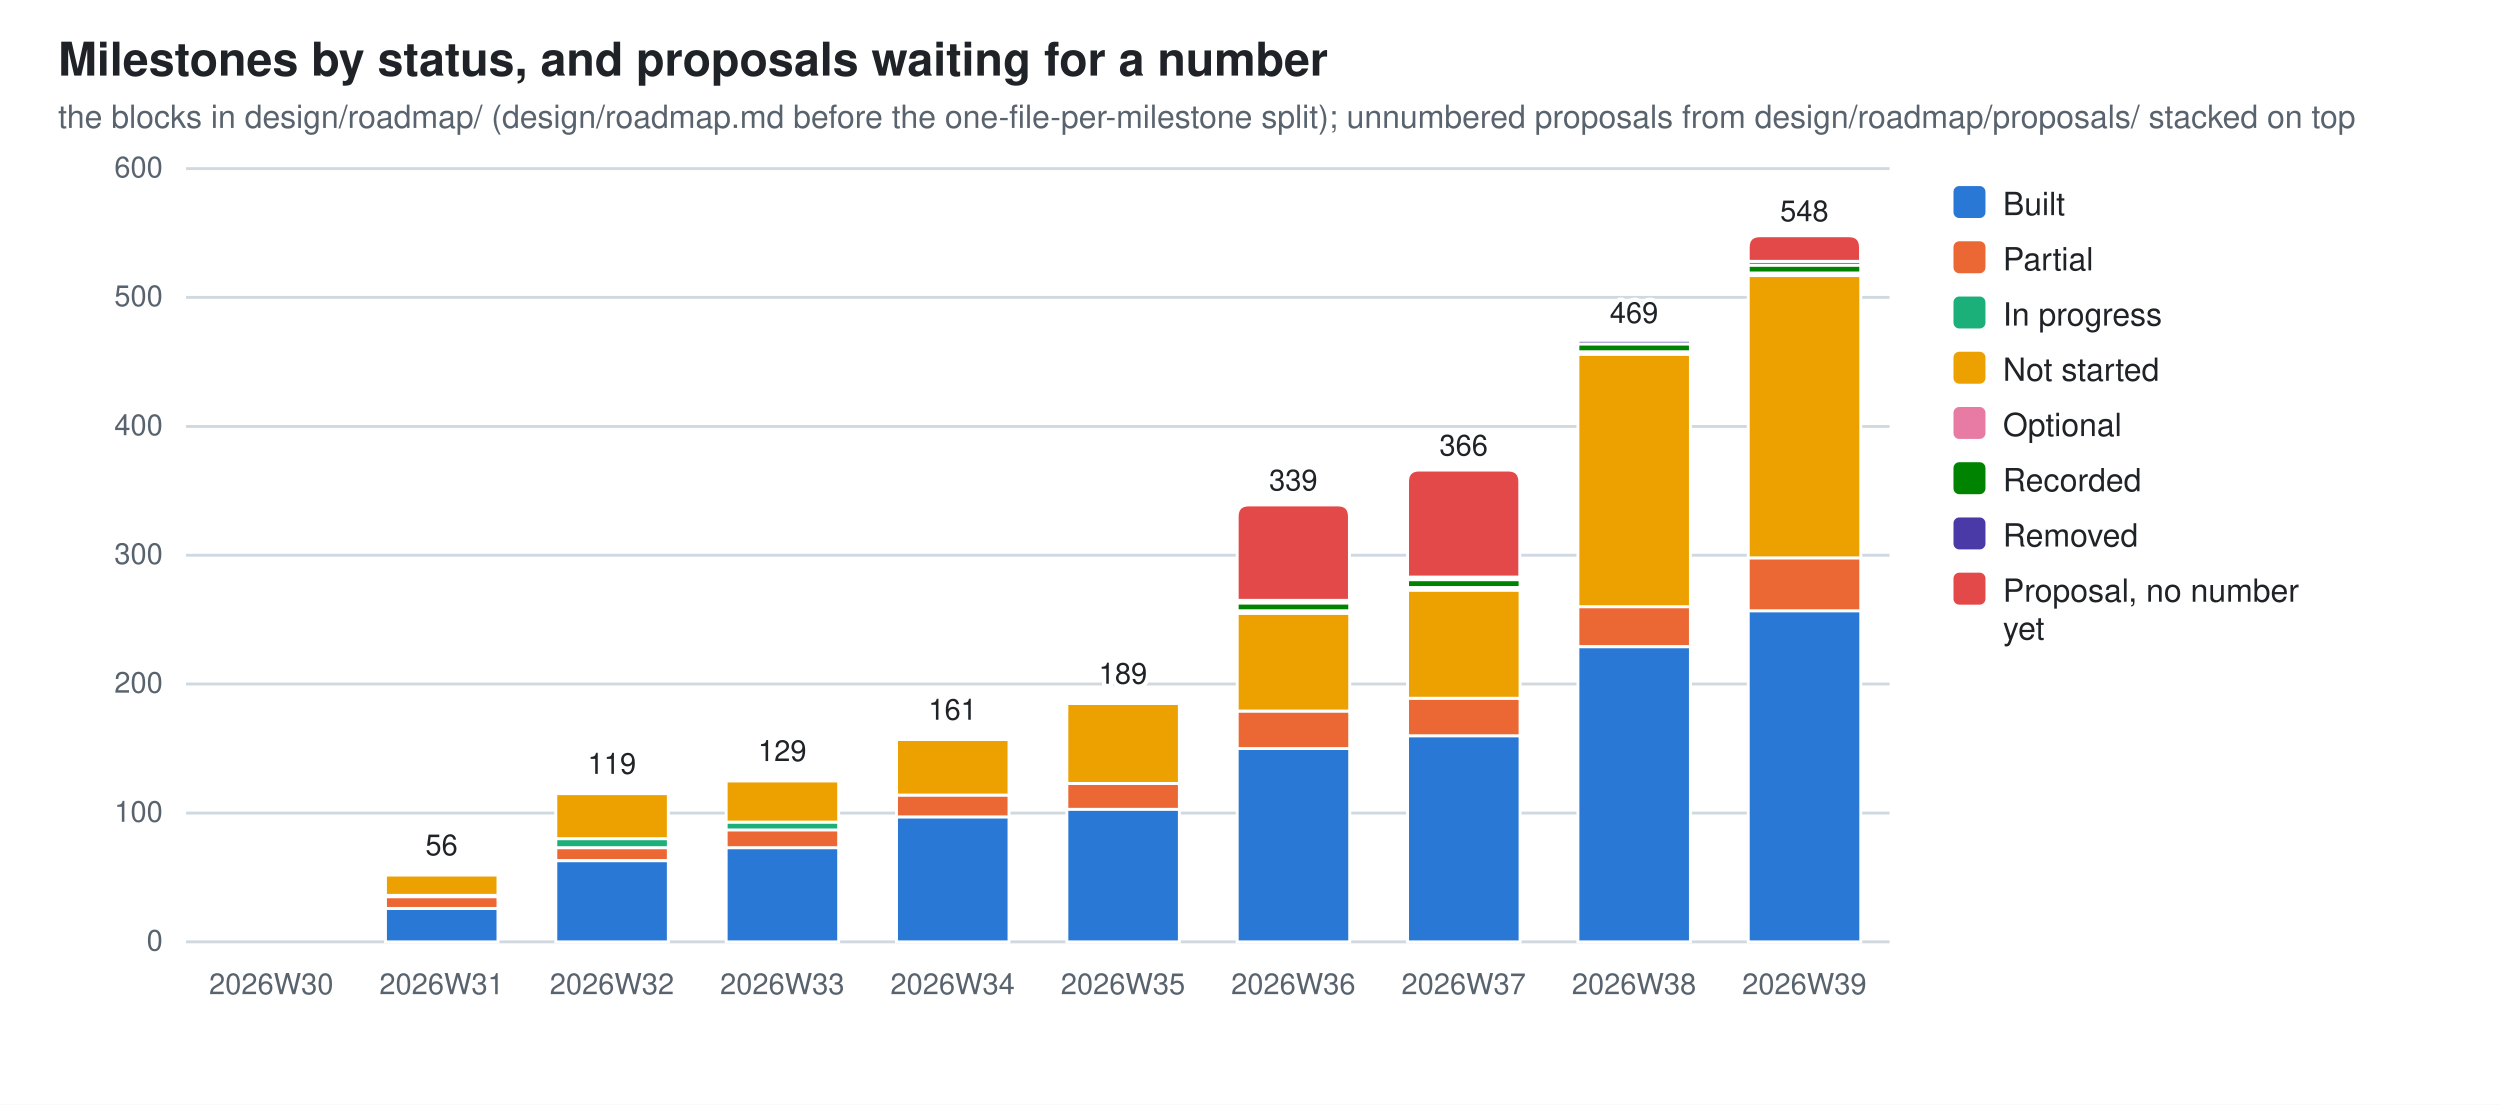
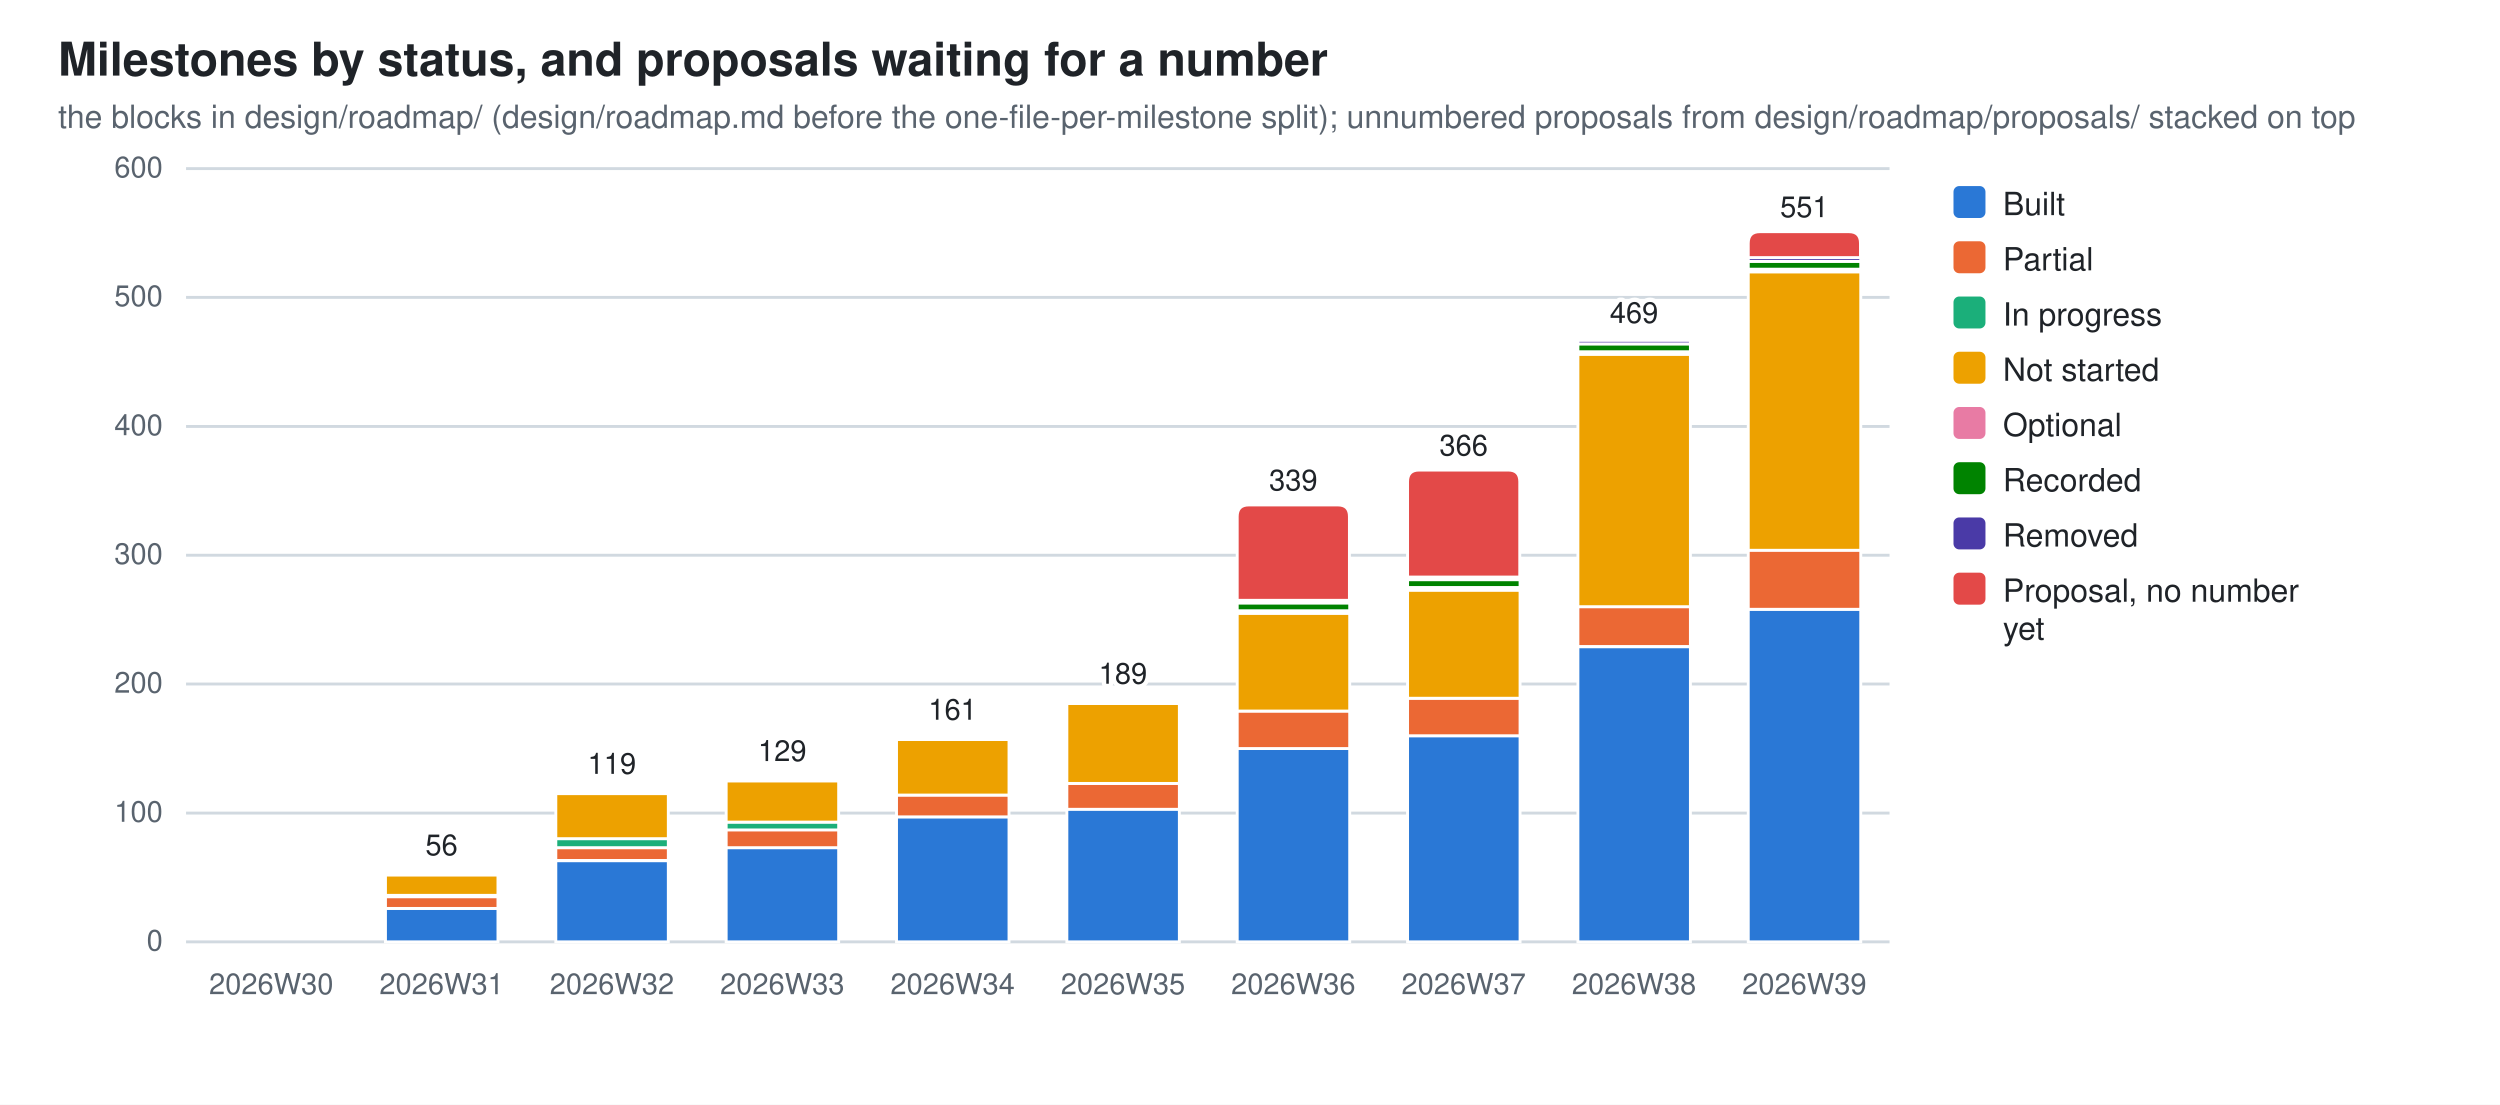
<svg xmlns="http://www.w3.org/2000/svg" width="860" height="380" viewBox="0 0 860 380" role="img" aria-label="Milestones by status, and proposals waiting for a number">
  <style>
  .bg{fill:#ffffff} .fg{fill:#1f2328} .mut{fill:#59636e} .grid{stroke:#d1d9e0}
  .seg{stroke:#ffffff;stroke-width:1}
  .val{paint-order:stroke;stroke:#ffffff;stroke-width:3px;stroke-linejoin:round}
  .s0{fill:#2a78d6}  .s1{fill:#eb6834}  .s2{fill:#1baf7a}  .s3{fill:#eda100}  .s4{fill:#e87ba4}  .s5{fill:#008300}  .s6{fill:#4a3aa7}  .s7{fill:#e34948}
  @media (prefers-color-scheme: dark){
    .bg{fill:#0d1117} .fg{fill:#e6edf3} .mut{fill:#9198a1} .grid{stroke:#30363d}
    .seg{stroke:#0d1117} .val{stroke:#0d1117} .s0{fill:#3987e5} .s1{fill:#d95926} .s2{fill:#199e70} .s3{fill:#c98500} .s4{fill:#d55181} .s5{fill:#008300} .s6{fill:#9085e9} .s7{fill:#e66767}}
  text{font-family:-apple-system,BlinkMacSystemFont,"Segoe UI",Helvetica,Arial,sans-serif}
</style>
  <rect class="bg" width="860" height="380" />
  <text class="fg" x="20" y="26" font-size="16" font-weight="600">Milestones by status, and proposals waiting for a number</text>
  <text class="mut" x="20" y="44" font-size="11">the blocks in design/roadmap/ (design/roadmap.md before the one-file-per-milestone split); unnumbered proposals from design/roadmap/proposals/ stacked on top</text>
  <line class="grid" x1="64" y1="324.0" x2="650.0" y2="324.0" stroke-width="1" />
  <text class="mut" x="56" y="327.0" font-size="10" text-anchor="end">0</text>
  <line class="grid" x1="64" y1="279.7" x2="650.0" y2="279.7" stroke-width="1" />
  <text class="mut" x="56" y="282.7" font-size="10" text-anchor="end">100</text>
  <line class="grid" x1="64" y1="235.3" x2="650.0" y2="235.3" stroke-width="1" />
  <text class="mut" x="56" y="238.3" font-size="10" text-anchor="end">200</text>
  <line class="grid" x1="64" y1="191.0" x2="650.0" y2="191.0" stroke-width="1" />
  <text class="mut" x="56" y="194.0" font-size="10" text-anchor="end">300</text>
  <line class="grid" x1="64" y1="146.7" x2="650.0" y2="146.7" stroke-width="1" />
  <text class="mut" x="56" y="149.7" font-size="10" text-anchor="end">400</text>
  <line class="grid" x1="64" y1="102.3" x2="650.0" y2="102.3" stroke-width="1" />
  <text class="mut" x="56" y="105.3" font-size="10" text-anchor="end">500</text>
  <line class="grid" x1="64" y1="58.0" x2="650.0" y2="58.0" stroke-width="1" />
  <text class="mut" x="56" y="61.0" font-size="10" text-anchor="end">600</text>
  <text class="mut" x="93.3" y="342" font-size="10" text-anchor="middle">2026W30</text>
  <rect class="seg s0" x="132.6" y="312.5" width="38.7" height="11.5" />
  <rect class="seg s1" x="132.6" y="308.5" width="38.7" height="4.0" />
  <rect class="seg s2" x="132.6" y="308.0" width="38.7" height="0.4" />
  <rect class="seg s3" x="132.6" y="300.9" width="38.7" height="7.1" />
  <rect class="seg s4" x="132.6" y="300.1" width="38.7" height="0.9" />
  <path class="seg s5" d="M132.6,300.1 V299.6 Q132.6,299.2 133.0,299.2 H170.8 Q171.2,299.2 171.2,299.6 V300.1 Z" />
  <text class="mut" x="151.9" y="342" font-size="10" text-anchor="middle">2026W31</text>
  <text class="fg val" x="151.9" y="294.2" font-size="10" text-anchor="middle">56</text>
  <rect class="seg s0" x="191.2" y="296.1" width="38.7" height="27.9" />
  <rect class="seg s1" x="191.2" y="291.6" width="38.7" height="4.4" />
  <rect class="seg s2" x="191.2" y="288.5" width="38.7" height="3.1" />
  <rect class="seg s3" x="191.2" y="273.0" width="38.7" height="15.5" />
  <rect class="seg s4" x="191.2" y="272.1" width="38.7" height="0.9" />
  <path class="seg s5" d="M191.2,272.1 V271.7 Q191.2,271.2 191.6,271.2 H229.4 Q229.8,271.2 229.8,271.7 V272.1 Z" />
  <text class="mut" x="210.5" y="342" font-size="10" text-anchor="middle">2026W32</text>
  <text class="fg val" x="210.5" y="266.2" font-size="10" text-anchor="middle">119</text>
  <rect class="seg s0" x="249.8" y="291.6" width="38.7" height="32.4" />
  <rect class="seg s1" x="249.8" y="285.4" width="38.7" height="6.2" />
  <rect class="seg s2" x="249.8" y="282.8" width="38.7" height="2.7" />
  <rect class="seg s3" x="249.8" y="268.6" width="38.7" height="14.2" />
  <rect class="seg s4" x="249.8" y="267.7" width="38.7" height="0.9" />
  <path class="seg s5" d="M249.8,267.7 V267.3 Q249.8,266.8 250.2,266.8 H288.0 Q288.4,266.8 288.4,267.3 V267.7 Z" />
  <text class="mut" x="269.1" y="342" font-size="10" text-anchor="middle">2026W33</text>
  <text class="fg val" x="269.1" y="261.8" font-size="10" text-anchor="middle">129</text>
  <rect class="seg s0" x="308.4" y="281.0" width="38.7" height="43.0" />
  <rect class="seg s1" x="308.4" y="273.5" width="38.7" height="7.5" />
  <rect class="seg s3" x="308.4" y="254.4" width="38.7" height="19.1" />
  <rect class="seg s4" x="308.4" y="253.5" width="38.7" height="0.9" />
  <path class="seg s5" d="M308.4,253.5 V253.1 Q308.4,252.6 308.8,252.6 H346.6 Q347.0,252.6 347.0,253.1 V253.5 Z" />
  <text class="mut" x="327.7" y="342" font-size="10" text-anchor="middle">2026W34</text>
  <text class="fg val" x="327.7" y="247.6" font-size="10" text-anchor="middle">161</text>
  <rect class="seg s0" x="367.0" y="278.3" width="38.7" height="45.7" />
  <rect class="seg s1" x="367.0" y="269.5" width="38.7" height="8.9" />
  <rect class="seg s3" x="367.0" y="242.0" width="38.7" height="27.5" />
  <rect class="seg s4" x="367.0" y="241.1" width="38.7" height="0.9" />
  <path class="seg s5" d="M367.0,241.1 V240.7 Q367.0,240.2 367.4,240.2 H405.2 Q405.6,240.2 405.6,240.7 V241.1 Z" />
  <text class="mut" x="386.3" y="342" font-size="10" text-anchor="middle">2026W35</text>
  <text class="fg val" x="386.3" y="235.2" font-size="10" text-anchor="middle">189</text>
  <rect class="seg s0" x="425.6" y="257.5" width="38.7" height="66.5" />
  <rect class="seg s1" x="425.6" y="244.6" width="38.7" height="12.9" />
  <rect class="seg s3" x="425.6" y="210.9" width="38.7" height="33.7" />
  <rect class="seg s4" x="425.6" y="210.1" width="38.7" height="0.9" />
  <rect class="seg s5" x="425.6" y="207.4" width="38.7" height="2.7" />
  <rect class="seg s6" x="425.6" y="206.5" width="38.7" height="0.9" />
  <path class="seg s7" d="M425.6,206.5 V177.7 Q425.6,173.7 429.6,173.7 H460.2 Q464.2,173.7 464.2,177.7 V206.5 Z" />
  <text class="mut" x="444.9" y="342" font-size="10" text-anchor="middle">2026W36</text>
  <text class="fg val" x="444.9" y="168.7" font-size="10" text-anchor="middle">339</text>
  <rect class="seg s0" x="484.2" y="253.1" width="38.7" height="70.9" />
  <rect class="seg s1" x="484.2" y="240.2" width="38.7" height="12.9" />
  <rect class="seg s3" x="484.2" y="203.0" width="38.7" height="37.2" />
  <rect class="seg s4" x="484.2" y="202.1" width="38.7" height="0.9" />
  <rect class="seg s5" x="484.2" y="199.4" width="38.7" height="2.7" />
  <rect class="seg s6" x="484.2" y="198.5" width="38.7" height="0.9" />
  <path class="seg s7" d="M484.2,198.5 V165.7 Q484.2,161.7 488.2,161.7 H518.8 Q522.8,161.7 522.8,165.7 V198.5 Z" />
  <text class="mut" x="503.5" y="342" font-size="10" text-anchor="middle">2026W37</text>
  <text class="fg val" x="503.5" y="156.7" font-size="10" text-anchor="middle">366</text>
  <rect class="seg s0" x="542.8" y="222.5" width="38.7" height="101.5" />
  <rect class="seg s1" x="542.8" y="208.7" width="38.7" height="13.7" />
  <rect class="seg s3" x="542.8" y="121.8" width="38.7" height="86.9" />
  <rect class="seg s4" x="542.8" y="121.0" width="38.7" height="0.9" />
  <rect class="seg s5" x="542.8" y="118.3" width="38.7" height="2.7" />
  <rect class="seg s6" x="542.8" y="117.0" width="38.7" height="1.3" />
  <path class="seg s7" d="M542.8,117.0 V116.5 Q542.8,116.1 543.2,116.1 H581.0 Q581.4,116.1 581.4,116.5 V117.0 Z" />
  <text class="mut" x="562.1" y="342" font-size="10" text-anchor="middle">2026W38</text>
  <text class="fg val" x="562.1" y="111.1" font-size="10" text-anchor="middle">469</text>
-   <rect class="seg s0" x="601.4" y="210.1" width="38.7" height="113.9" />
-   <rect class="seg s1" x="601.4" y="191.9" width="38.7" height="18.2" />
-   <rect class="seg s3" x="601.4" y="94.8" width="38.7" height="97.1" />
-   <rect class="seg s4" x="601.4" y="93.9" width="38.7" height="0.9" />
-   <rect class="seg s5" x="601.4" y="91.2" width="38.7" height="2.7" />
-   <rect class="seg s6" x="601.4" y="89.9" width="38.7" height="1.3" />
-   <path class="seg s7" d="M601.4,89.9 V85.1 Q601.4,81.1 605.4,81.1 H636.0 Q640.0,81.1 640.0,85.1 V89.9 Z" />
+   <rect class="seg s0" x="601.4" y="209.6" width="38.7" height="114.4" />
+   <rect class="seg s1" x="601.4" y="189.2" width="38.7" height="20.4" />
+   <rect class="seg s3" x="601.4" y="93.5" width="38.7" height="95.8" />
+   <rect class="seg s4" x="601.4" y="92.6" width="38.7" height="0.9" />
+   <rect class="seg s5" x="601.4" y="89.9" width="38.7" height="2.7" />
+   <rect class="seg s6" x="601.4" y="88.6" width="38.7" height="1.3" />
+   <path class="seg s7" d="M601.4,88.6 V83.7 Q601.4,79.7 605.4,79.7 H636.0 Q640.0,79.7 640.0,83.7 V88.6 Z" />
  <text class="mut" x="620.7" y="342" font-size="10" text-anchor="middle">2026W39</text>
-   <text class="fg val" x="620.7" y="76.1" font-size="10" text-anchor="middle">548</text>
+   <text class="fg val" x="620.7" y="74.7" font-size="10" text-anchor="middle">551</text>
  <rect class="s0" x="672" y="64" width="11" height="11" rx="2" />
  <text class="fg" y="74" font-size="11">
    <tspan x="689" dy="0">Built</tspan>
  </text>
  <rect class="s1" x="672" y="83" width="11" height="11" rx="2" />
  <text class="fg" y="93" font-size="11">
    <tspan x="689" dy="0">Partial</tspan>
  </text>
  <rect class="s2" x="672" y="102" width="11" height="11" rx="2" />
  <text class="fg" y="112" font-size="11">
    <tspan x="689" dy="0">In progress</tspan>
  </text>
  <rect class="s3" x="672" y="121" width="11" height="11" rx="2" />
  <text class="fg" y="131" font-size="11">
    <tspan x="689" dy="0">Not started</tspan>
  </text>
  <rect class="s4" x="672" y="140" width="11" height="11" rx="2" />
  <text class="fg" y="150" font-size="11">
    <tspan x="689" dy="0">Optional</tspan>
  </text>
  <rect class="s5" x="672" y="159" width="11" height="11" rx="2" />
  <text class="fg" y="169" font-size="11">
    <tspan x="689" dy="0">Recorded</tspan>
  </text>
  <rect class="s6" x="672" y="178" width="11" height="11" rx="2" />
  <text class="fg" y="188" font-size="11">
    <tspan x="689" dy="0">Removed</tspan>
  </text>
  <rect class="s7" x="672" y="197" width="11" height="11" rx="2" />
  <text class="fg" y="207" font-size="11">
    <tspan x="689" dy="0">Proposal, no number</tspan>
    <tspan x="689" dy="13">yet</tspan>
  </text>
</svg>
